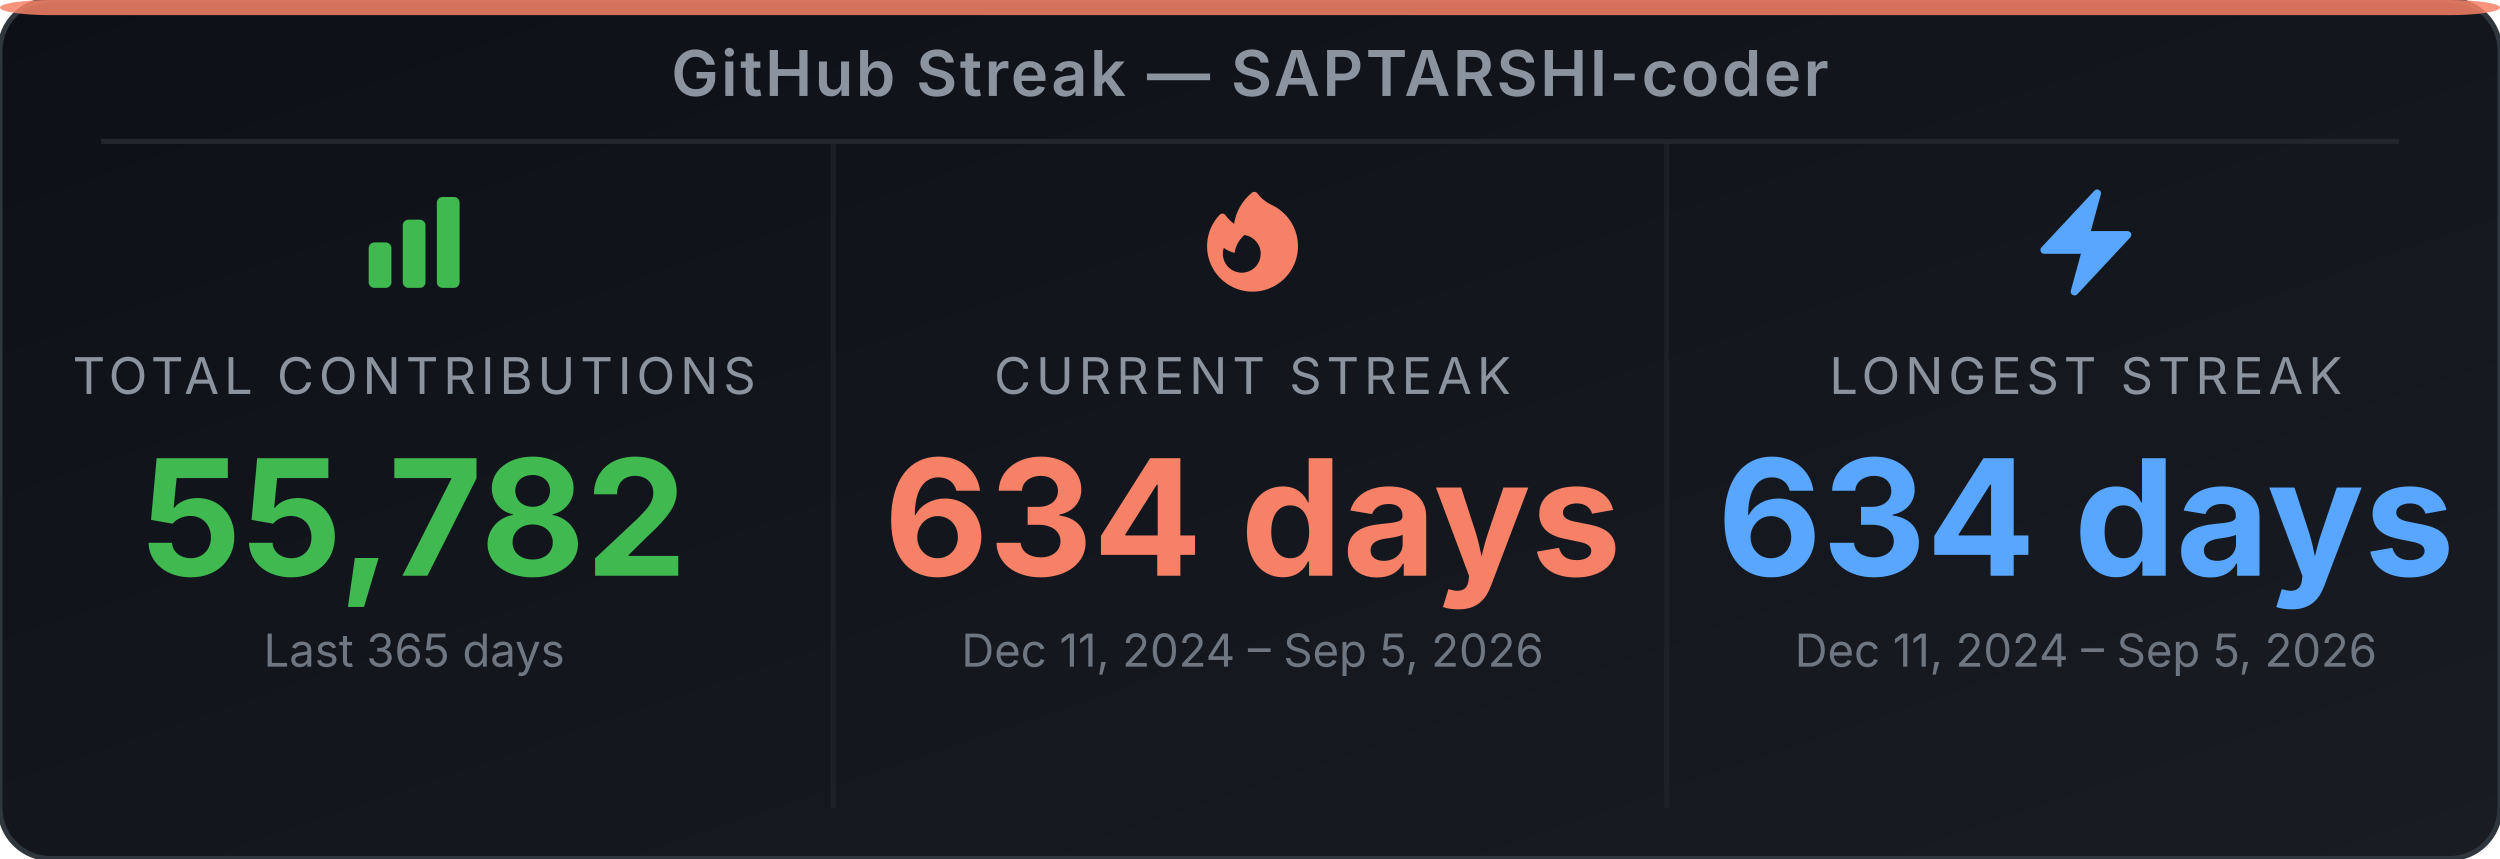
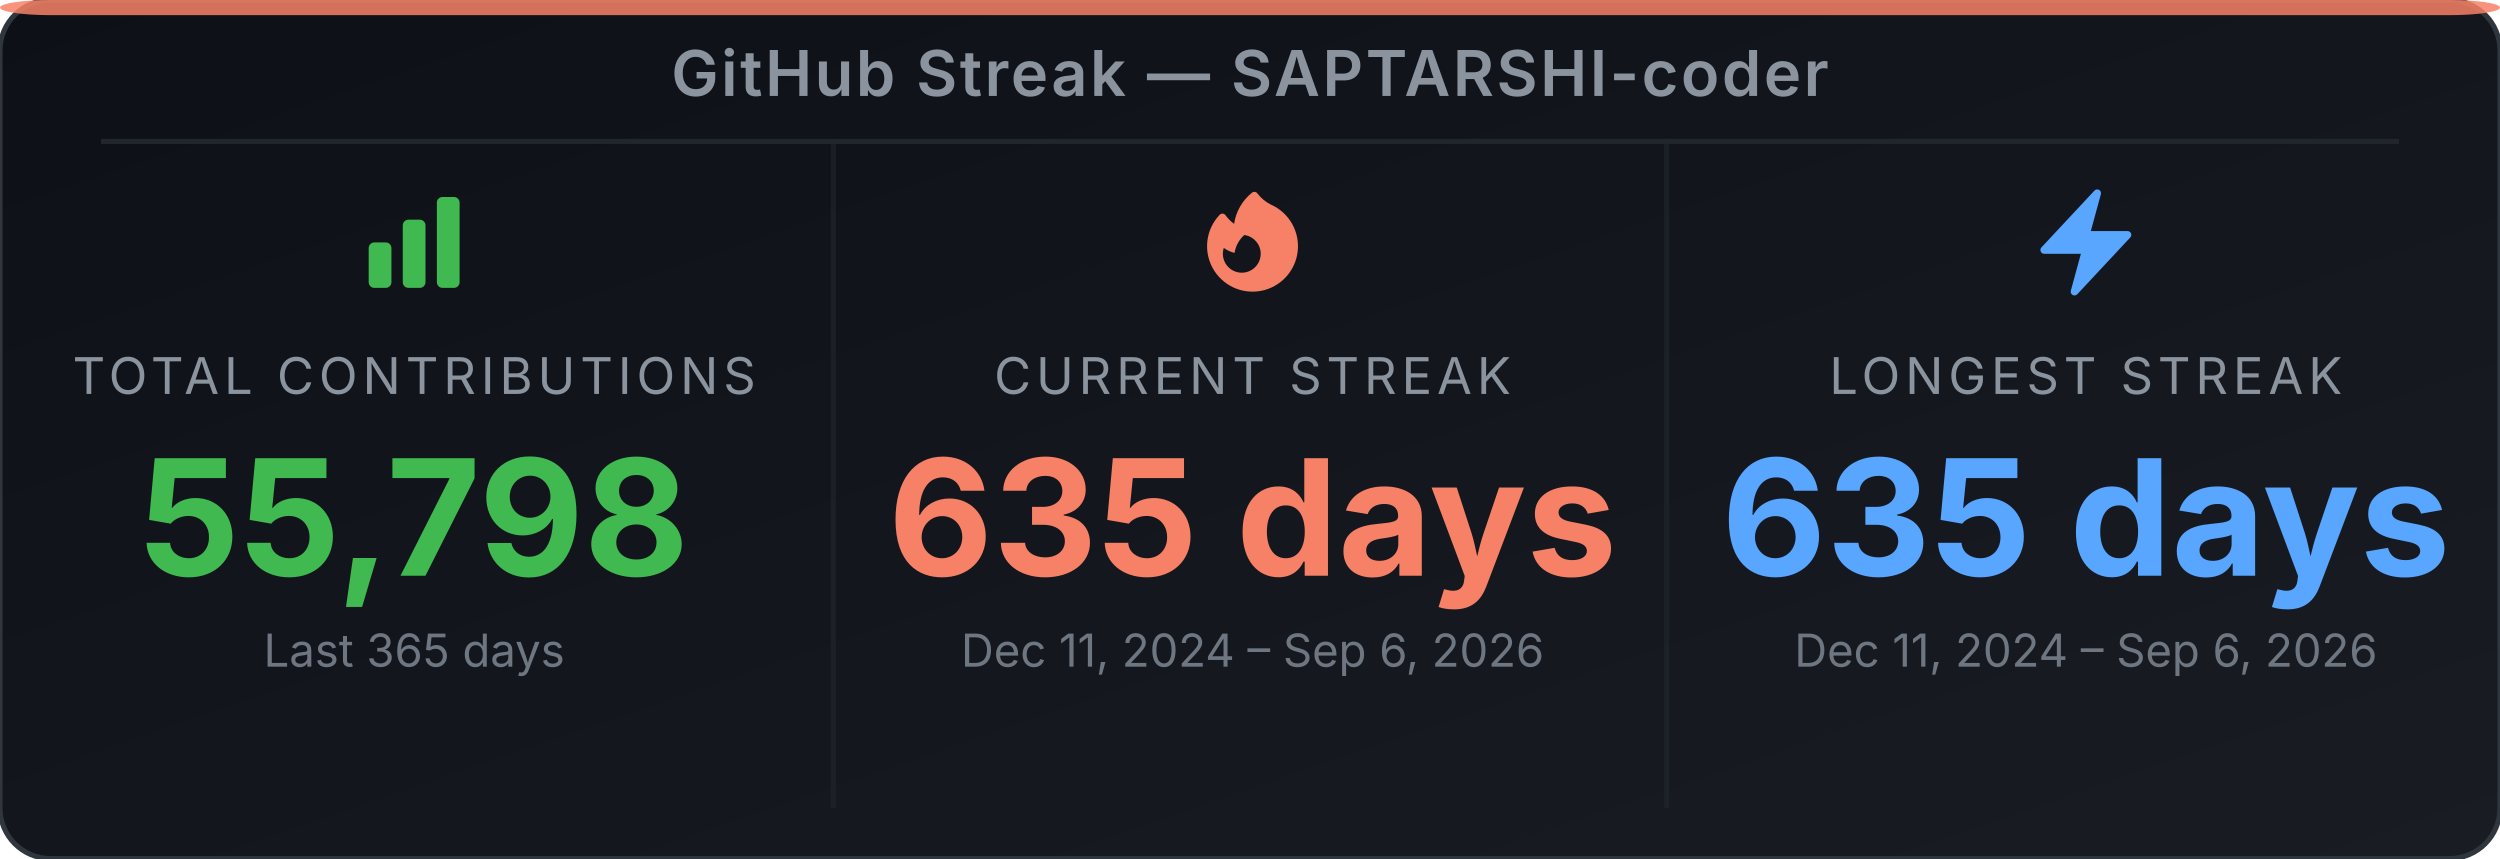
<svg xmlns="http://www.w3.org/2000/svg" width="495" height="170" viewBox="0 0 495 170" role="img" aria-label="GitHub Streak Stats for SAPTARSHI-coder">
  <defs>
-     <linearGradient id="bg-euwhoe" x1="0" y1="0" x2="1" y2="1">
+     <linearGradient id="bg-e3hbpi" x1="0" y1="0" x2="1" y2="1">
      <stop offset="0%" stop-color="#0d1117" />
      <stop offset="100%" stop-color="#191d23" />
    </linearGradient>
  </defs>
-   <rect width="495" height="170" rx="10" ry="10" fill="url(#bg-euwhoe)" stroke="#30363d" stroke-width="1" />
+   <rect width="495" height="170" rx="10" ry="10" fill="url(#bg-e3hbpi)" stroke="#30363d" stroke-width="1" />
  <rect x="0" y="0" width="495" height="3" rx="10" ry="2" fill="#f78166" opacity="0.85" />
  <text x="247.5" y="19" text-anchor="middle" font-family="'Inter', 'Helvetica Neue', Arial, sans-serif" font-size="12.5" font-weight="600" fill="#8b949e" letter-spacing="0.5">GitHub Streak — SAPTARSHI-coder</text>
  <line x1="20" y1="28" x2="475" y2="28" stroke="#21262d" stroke-width="1" />
  <line x1="165" y1="28" x2="165" y2="160" stroke="#21262d" stroke-width="1" opacity="0.6" />
  <line x1="330" y1="28" x2="330" y2="160" stroke="#21262d" stroke-width="1" opacity="0.6" />
  <svg x="70" y="36" width="24" height="24" viewBox="0 0 24 24">
    <path fill-rule="evenodd" clip-rule="evenodd" d="M3 13.125C3 12.504 3.504 12 4.125 12h2.25c.621 0 1.125.504 1.125 1.125v6.75C7.5 20.496 6.996 21 6.375 21h-2.25A1.125 1.125 0 0 1 3 19.875v-6.75zm6.75-4.5c0-.621.504-1.125 1.125-1.125h2.25c.621 0 1.125.504 1.125 1.125v11.25c0 .621-.504 1.125-1.125 1.125h-2.25a1.125 1.125 0 0 1-1.125-1.125V8.625zm6.75-4.5c0-.621.504-1.125 1.125-1.125h2.25C20.496 3 21 3.504 21 4.125v15.75c0 .621-.504 1.125-1.125 1.125h-2.25a1.125 1.125 0 0 1-1.125-1.125V4.125z" fill="#3fb950" />
  </svg>
  <text x="82" y="78" text-anchor="middle" font-family="'Inter', 'Helvetica Neue', Arial, sans-serif" font-size="10" fill="#8b949e" letter-spacing="1">TOTAL CONTRIBUTIONS</text>
-   <text x="82" y="114" text-anchor="middle" font-family="'Inter', 'Helvetica Neue', Arial, sans-serif" font-size="32" font-weight="700" fill="#3fb950">55,782</text>
+   <text x="82" y="114" text-anchor="middle" font-family="'Inter', 'Helvetica Neue', Arial, sans-serif" font-size="32" font-weight="700" fill="#3fb950">55,798</text>
  <text x="82" y="132" text-anchor="middle" font-family="'Inter', 'Helvetica Neue', Arial, sans-serif" font-size="9" fill="#6e7681">Last 365 days</text>
  <svg x="236" y="36" width="24" height="24" viewBox="0 0 24 24">
    <path fill-rule="evenodd" clip-rule="evenodd" d="M12.963 2.286a.75.75 0 0 0-1.071-.136 9.742 9.742 0 0 0-3.539 6.177A7.547 7.547 0 0 1 6.648 6.61a.75.75 0 0 0-1.152-.082A9 9 0 1 0 15.68 4.534a7.46 7.46 0 0 1-2.717-2.248zm.66 11.964a3.75 3.75 0 1 1-7.313-1.172c.628.465 1.35.81 2.133 1a5.99 5.99 0 0 1 1.925-3.545 3.75 3.75 0 0 1 3.255 3.717z" fill="#f78166" />
  </svg>
  <text x="248" y="78" text-anchor="middle" font-family="'Inter', 'Helvetica Neue', Arial, sans-serif" font-size="10" fill="#8b949e" letter-spacing="1">CURRENT STREAK</text>
-   <text x="248" y="114" text-anchor="middle" font-family="'Inter', 'Helvetica Neue', Arial, sans-serif" font-size="32" font-weight="700" fill="#f78166">634 days</text>
-   <text x="248" y="132" text-anchor="middle" font-family="'Inter', 'Helvetica Neue', Arial, sans-serif" font-size="9" fill="#6e7681">Dec 11, 2024 – Sep 5, 2026</text>
+   <text x="248" y="114" text-anchor="middle" font-family="'Inter', 'Helvetica Neue', Arial, sans-serif" font-size="32" font-weight="700" fill="#f78166">635 days</text>
+   <text x="248" y="132" text-anchor="middle" font-family="'Inter', 'Helvetica Neue', Arial, sans-serif" font-size="9" fill="#6e7681">Dec 11, 2024 – Sep 6, 2026</text>
  <svg x="401" y="36" width="24" height="24" viewBox="0 0 24 24">
    <path fill-rule="evenodd" clip-rule="evenodd" d="M14.615 1.595a.75.75 0 0 1 .359.852L12.982 9.75h7.268a.75.75 0 0 1 .548 1.262l-10.5 11.25a.75.75 0 0 1-1.272-.71l1.992-7.302H3.75a.75.75 0 0 1-.548-1.262l10.5-11.25a.75.75 0 0 1 .913-.143z" fill="#58a6ff" />
  </svg>
  <text x="413" y="78" text-anchor="middle" font-family="'Inter', 'Helvetica Neue', Arial, sans-serif" font-size="10" fill="#8b949e" letter-spacing="1">LONGEST STREAK</text>
-   <text x="413" y="114" text-anchor="middle" font-family="'Inter', 'Helvetica Neue', Arial, sans-serif" font-size="32" font-weight="700" fill="#58a6ff">634 days</text>
-   <text x="413" y="132" text-anchor="middle" font-family="'Inter', 'Helvetica Neue', Arial, sans-serif" font-size="9" fill="#6e7681">Dec 11, 2024 – Sep 5, 2026</text>
+   <text x="413" y="114" text-anchor="middle" font-family="'Inter', 'Helvetica Neue', Arial, sans-serif" font-size="32" font-weight="700" fill="#58a6ff">635 days</text>
+   <text x="413" y="132" text-anchor="middle" font-family="'Inter', 'Helvetica Neue', Arial, sans-serif" font-size="9" fill="#6e7681">Dec 11, 2024 – Sep 6, 2026</text>
</svg>
